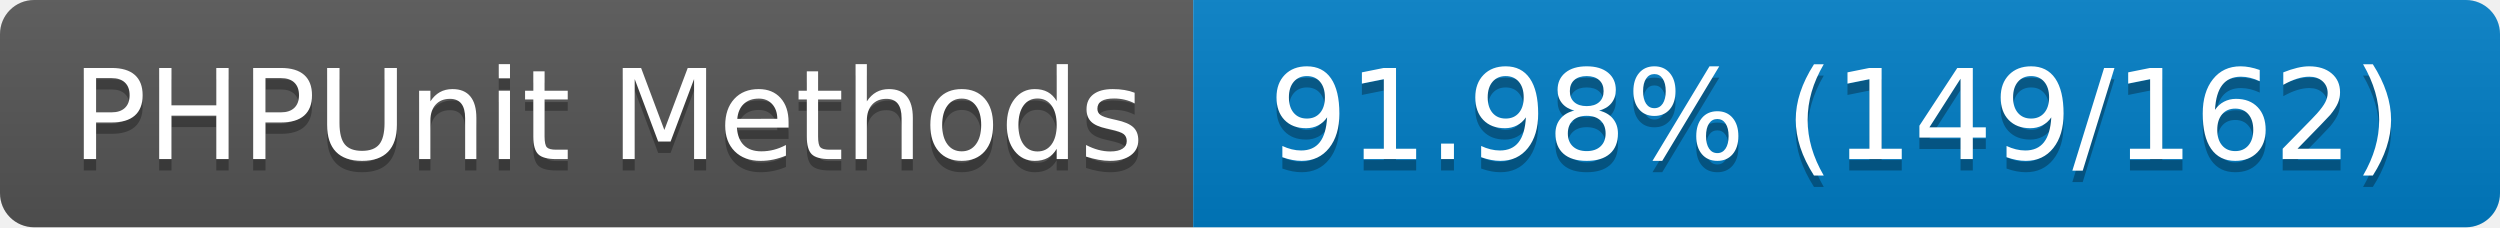
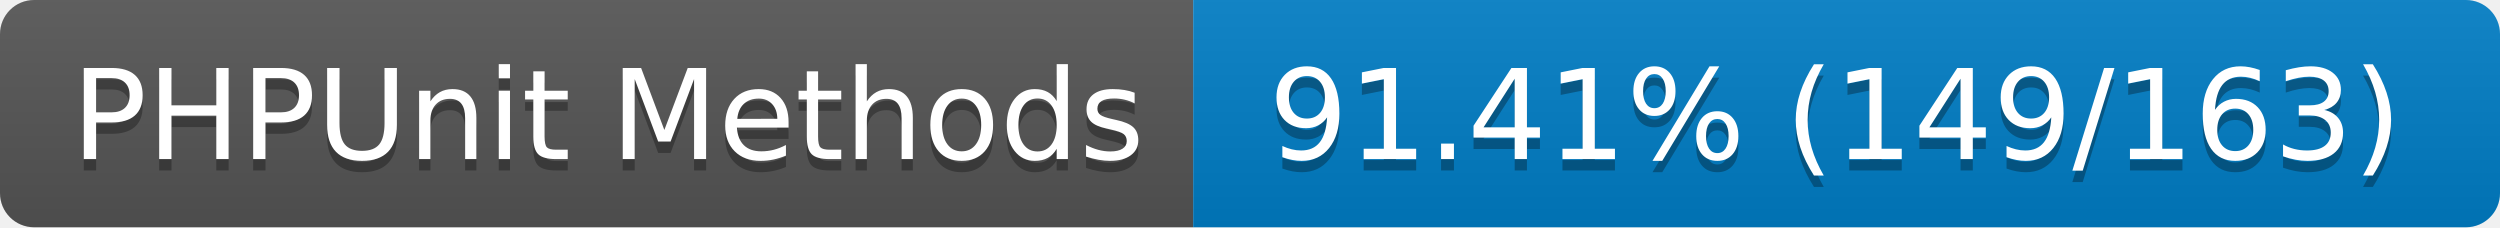
- <svg xmlns="http://www.w3.org/2000/svg" width="220" height="20" role="img" aria-label="PHPUnit Methods: 91.98% (149/162)">
+ <svg xmlns="http://www.w3.org/2000/svg" width="220" height="20" role="img" aria-label="PHPUnit Methods: 91.41% (149/163)">
  <linearGradient id="s" x2="0" y2="100%">
    <stop offset="0" stop-color="#bbb" stop-opacity=".1" />
    <stop offset="1" stop-opacity=".1" />
  </linearGradient>
  <clipPath id="r">
    <rect width="220" height="20" rx="3" fill="#fff" />
  </clipPath>
  <g clip-path="url(#r)">
    <rect width="105" height="20" fill="#555" />
    <rect x="105" width="115" height="20" fill="#007ec6" />
    <rect width="220" height="20" fill="url(#s)" />
  </g>
  <g fill="#fff" text-anchor="middle" font-family="Verdana,Geneva,DejaVu Sans,sans-serif" text-rendering="geometricPrecision" font-size="110">
    <text aria-hidden="true" x="535" y="150" fill="#010101" fill-opacity=".3" transform="scale(.1)" textLength="950">PHPUnit Methods</text>
    <text x="535" y="140" transform="scale(.1)" fill="#fff" textLength="950">PHPUnit Methods</text>
-     <text aria-hidden="true" x="1615" y="150" fill="#010101" fill-opacity=".3" transform="scale(.1)" textLength="1050">91.98% (149/162)</text>
-     <text x="1615" y="140" transform="scale(.1)" fill="#fff" textLength="1050">91.98% (149/162)</text>
+     <text aria-hidden="true" x="1615" y="150" fill="#010101" fill-opacity=".3" transform="scale(.1)" textLength="1050">91.41% (149/163)</text>
+     <text x="1615" y="140" transform="scale(.1)" fill="#fff" textLength="1050">91.41% (149/163)</text>
  </g>
</svg>
